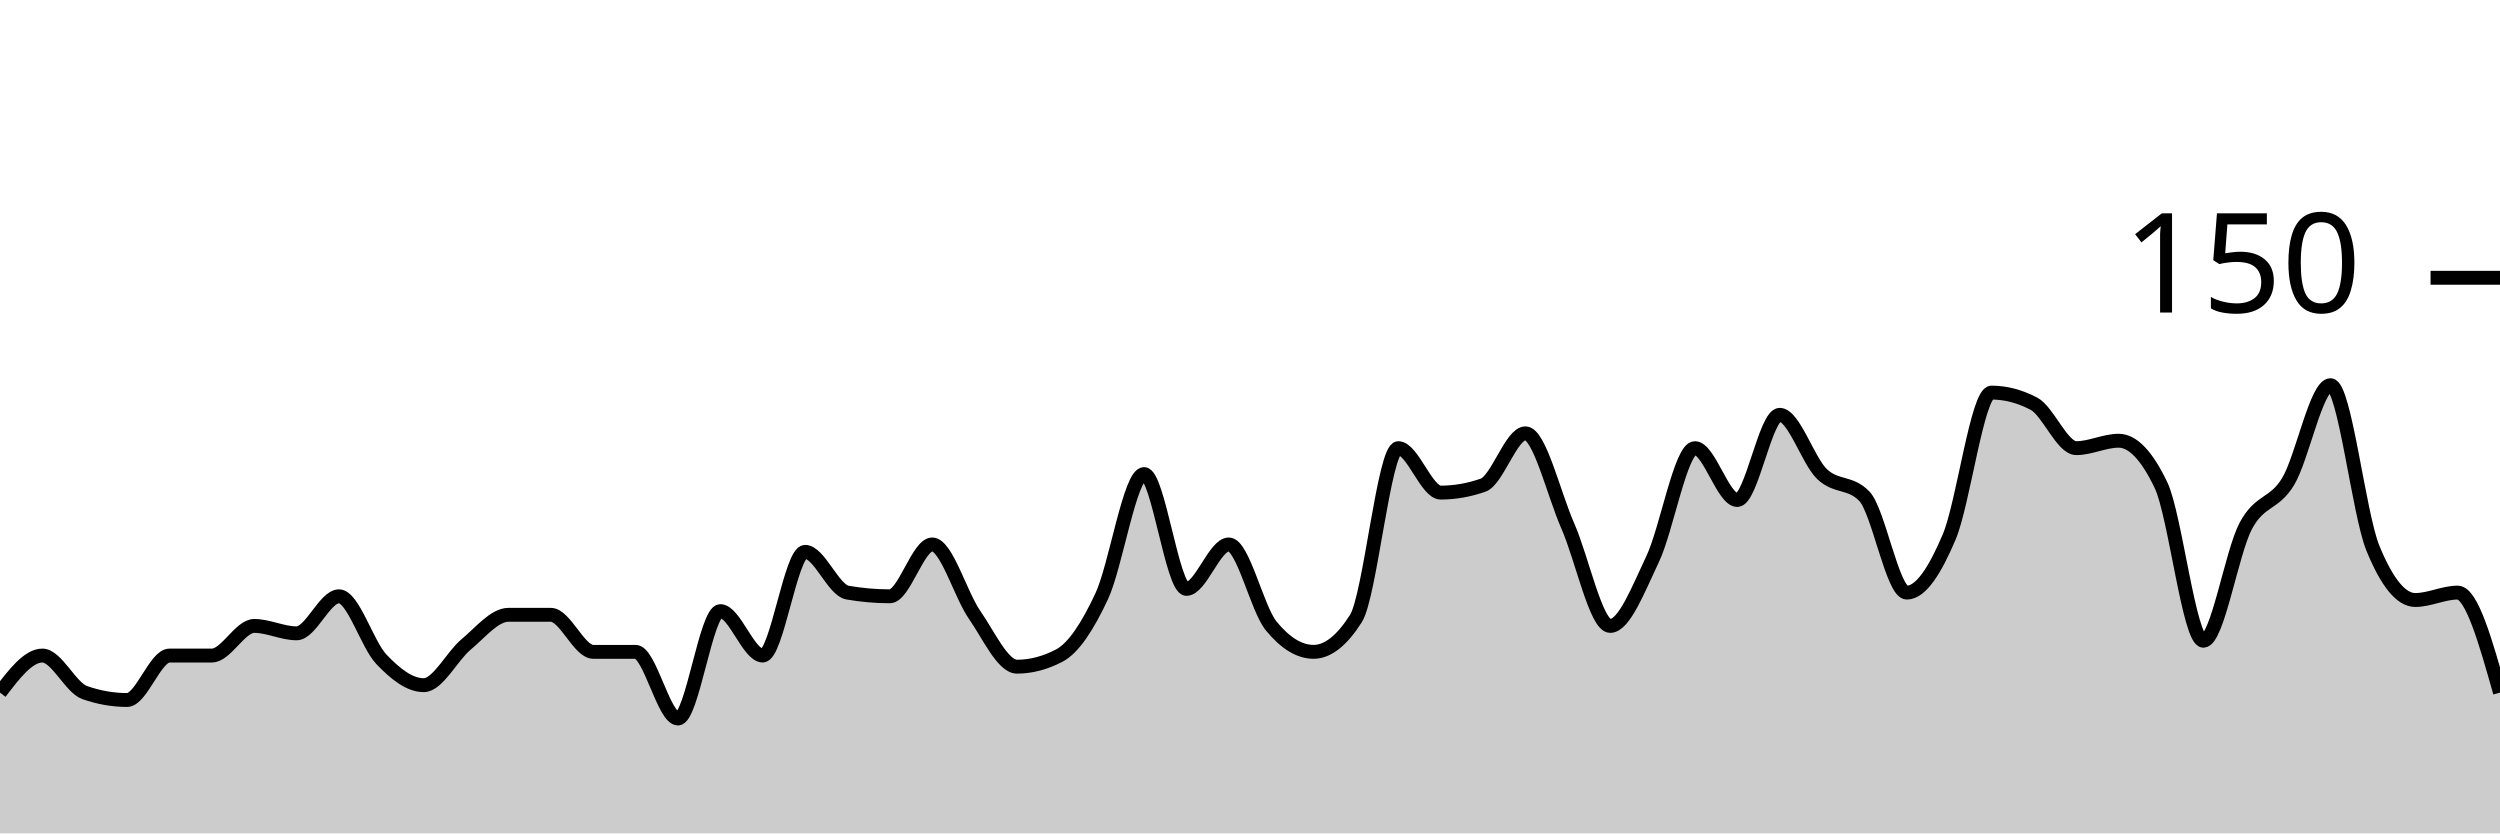
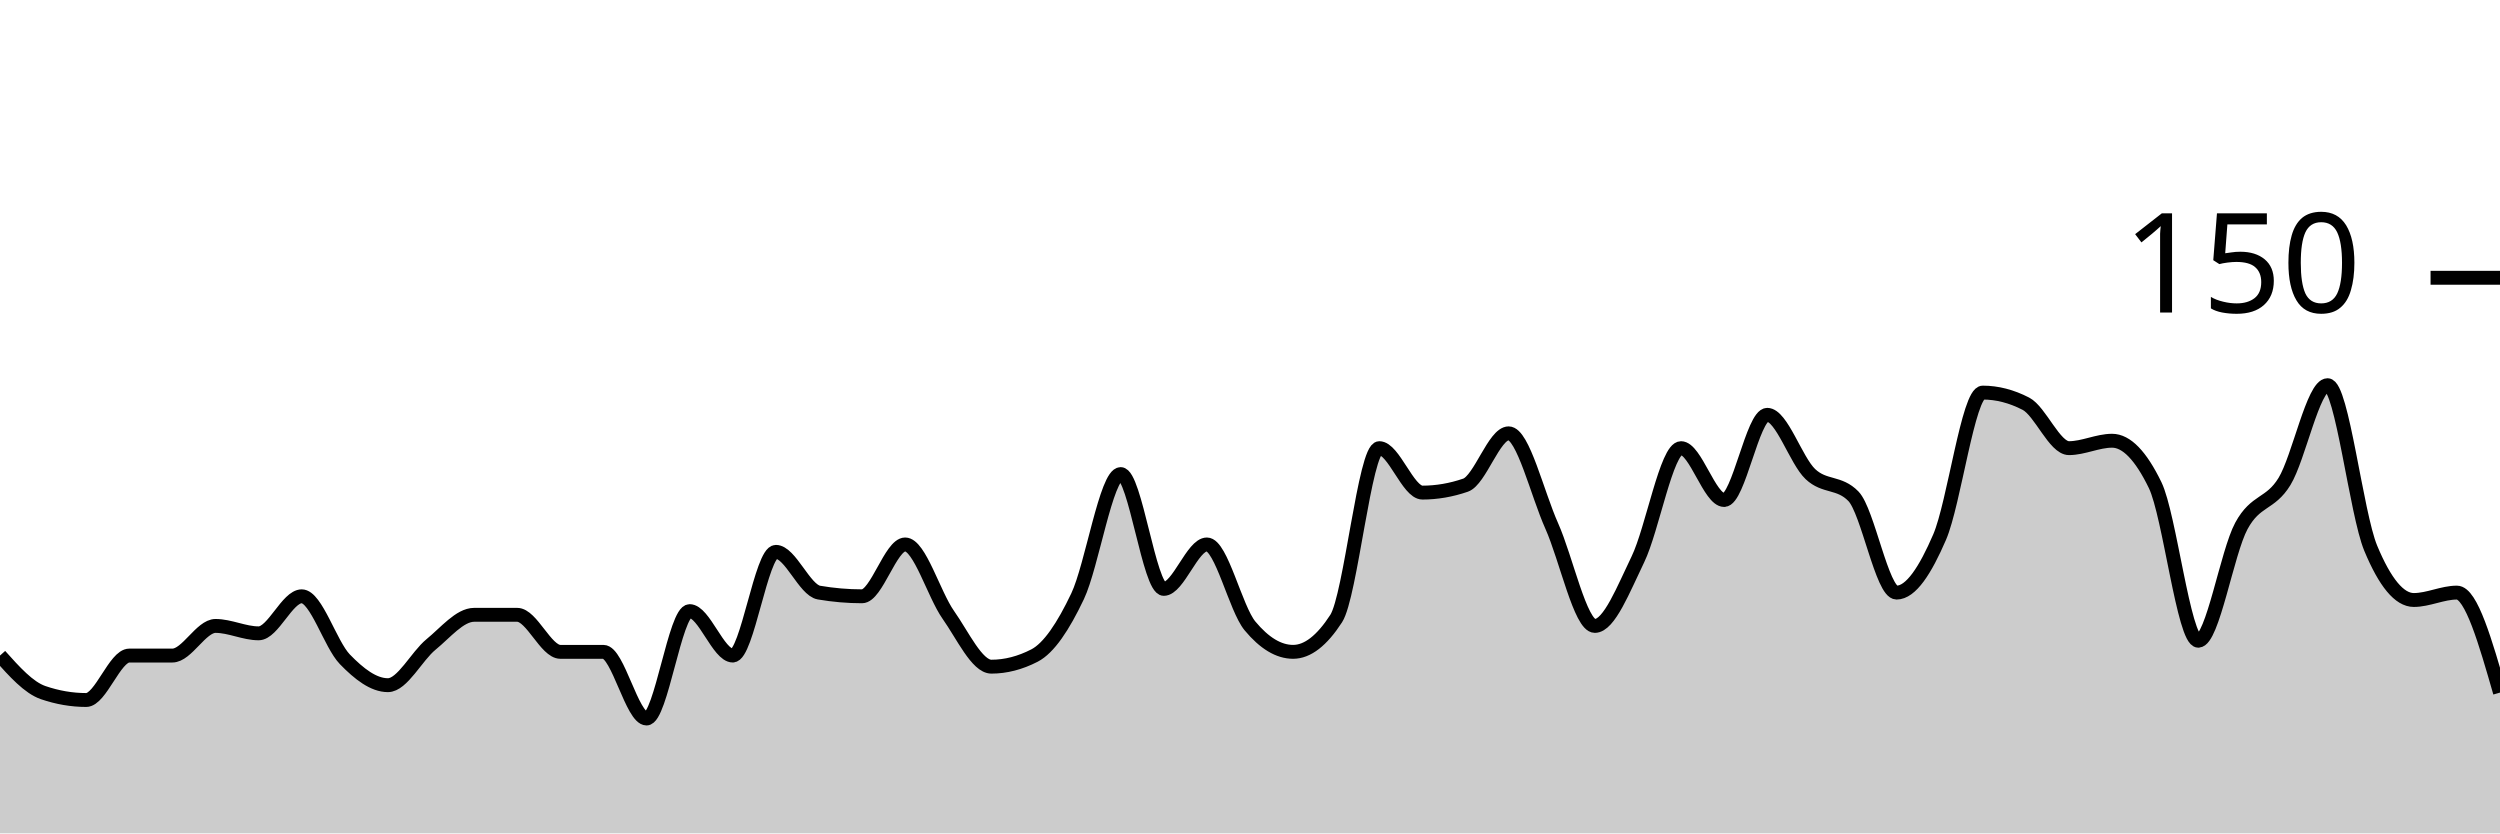
<svg xmlns="http://www.w3.org/2000/svg" viewBox="0 0 180 60">
  <g transform="translate(0,20)">
-     <path class="area" fill="rgba(0, 0, 0, 0.2)" d="M0,29.867C1.017,28.533,2.034,27.2,3.051,27.2C4.068,27.2,5.085,29.511,6.102,29.867C7.119,30.222,8.136,30.4,9.153,30.4C10.169,30.4,11.186,27.2,12.203,27.2C13.22,27.2,14.237,27.2,15.254,27.2C16.271,27.2,17.288,25.067,18.305,25.067C19.322,25.067,20.339,25.6,21.356,25.6C22.373,25.6,23.39,22.933,24.407,22.933C25.424,22.933,26.441,26.4,27.458,27.467C28.475,28.533,29.492,29.333,30.508,29.333C31.525,29.333,32.542,27.244,33.559,26.4C34.576,25.556,35.593,24.267,36.61,24.267C37.627,24.267,38.644,24.267,39.661,24.267C40.678,24.267,41.695,26.933,42.712,26.933C43.729,26.933,44.746,26.933,45.763,26.933C46.78,26.933,47.797,31.733,48.814,31.733C49.831,31.733,50.847,24,51.864,24C52.881,24,53.898,27.2,54.915,27.2C55.932,27.2,56.949,19.733,57.966,19.733C58.983,19.733,60,22.489,61.017,22.667C62.034,22.844,63.051,22.933,64.068,22.933C65.085,22.933,66.102,19.2,67.119,19.2C68.136,19.2,69.153,22.8,70.169,24.267C71.186,25.733,72.203,28,73.22,28C74.237,28,75.254,27.733,76.271,27.2C77.288,26.667,78.305,25.111,79.322,22.933C80.339,20.756,81.356,14.133,82.373,14.133C83.39,14.133,84.407,22.4,85.424,22.4C86.441,22.4,87.458,19.2,88.475,19.2C89.492,19.2,90.508,23.822,91.525,25.067C92.542,26.311,93.559,26.933,94.576,26.933C95.593,26.933,96.61,26.133,97.627,24.533C98.644,22.933,99.661,12.267,100.678,12.267C101.695,12.267,102.712,15.467,103.729,15.467C104.746,15.467,105.763,15.289,106.78,14.933C107.797,14.578,108.814,11.2,109.831,11.2C110.847,11.2,111.864,15.556,112.881,17.867C113.898,20.178,114.915,25.067,115.932,25.067C116.949,25.067,117.966,22.4,118.983,20.267C120,18.133,121.017,12.267,122.034,12.267C123.051,12.267,124.068,16,125.085,16C126.102,16,127.119,9.867,128.136,9.867C129.153,9.867,130.169,13.156,131.186,14.133C132.203,15.111,133.22,14.667,134.237,15.733C135.254,16.8,136.271,22.667,137.288,22.667C138.305,22.667,139.322,21.067,140.339,18.667C141.356,16.267,142.373,8.267,143.39,8.267C144.407,8.267,145.424,8.533,146.441,9.067C147.458,9.6,148.475,12.267,149.492,12.267C150.508,12.267,151.525,11.733,152.542,11.733C153.559,11.733,154.576,12.8,155.593,14.933C156.61,17.067,157.627,26.133,158.644,26.133C159.661,26.133,160.678,19.778,161.695,17.867C162.712,15.956,163.729,16.356,164.746,14.667C165.763,12.978,166.78,7.733,167.797,7.733C168.814,7.733,169.831,16.978,170.847,19.467C171.864,21.956,172.881,23.2,173.898,23.2C174.915,23.2,175.932,22.667,176.949,22.667C177.966,22.667,178.983,26.267,180,29.867L180,40C178.983,40,177.966,40,176.949,40C175.932,40,174.915,40,173.898,40C172.881,40,171.864,40,170.847,40C169.831,40,168.814,40,167.797,40C166.78,40,165.763,40,164.746,40C163.729,40,162.712,40,161.695,40C160.678,40,159.661,40,158.644,40C157.627,40,156.61,40,155.593,40C154.576,40,153.559,40,152.542,40C151.525,40,150.508,40,149.492,40C148.475,40,147.458,40,146.441,40C145.424,40,144.407,40,143.39,40C142.373,40,141.356,40,140.339,40C139.322,40,138.305,40,137.288,40C136.271,40,135.254,40,134.237,40C133.22,40,132.203,40,131.186,40C130.169,40,129.153,40,128.136,40C127.119,40,126.102,40,125.085,40C124.068,40,123.051,40,122.034,40C121.017,40,120,40,118.983,40C117.966,40,116.949,40,115.932,40C114.915,40,113.898,40,112.881,40C111.864,40,110.847,40,109.831,40C108.814,40,107.797,40,106.78,40C105.763,40,104.746,40,103.729,40C102.712,40,101.695,40,100.678,40C99.661,40,98.644,40,97.627,40C96.61,40,95.593,40,94.576,40C93.559,40,92.542,40,91.525,40C90.508,40,89.492,40,88.475,40C87.458,40,86.441,40,85.424,40C84.407,40,83.39,40,82.373,40C81.356,40,80.339,40,79.322,40C78.305,40,77.288,40,76.271,40C75.254,40,74.237,40,73.22,40C72.203,40,71.186,40,70.169,40C69.153,40,68.136,40,67.119,40C66.102,40,65.085,40,64.068,40C63.051,40,62.034,40,61.017,40C60,40,58.983,40,57.966,40C56.949,40,55.932,40,54.915,40C53.898,40,52.881,40,51.864,40C50.847,40,49.831,40,48.814,40C47.797,40,46.78,40,45.763,40C44.746,40,43.729,40,42.712,40C41.695,40,40.678,40,39.661,40C38.644,40,37.627,40,36.61,40C35.593,40,34.576,40,33.559,40C32.542,40,31.525,40,30.508,40C29.492,40,28.475,40,27.458,40C26.441,40,25.424,40,24.407,40C23.39,40,22.373,40,21.356,40C20.339,40,19.322,40,18.305,40C17.288,40,16.271,40,15.254,40C14.237,40,13.22,40,12.203,40C11.186,40,10.169,40,9.153,40C8.136,40,7.119,40,6.102,40C5.085,40,4.068,40,3.051,40C2.034,40,1.017,40,0,40Z" />
-     <path class="line" stroke="black" fill="none" d="M0,29.867C1.017,28.533,2.034,27.2,3.051,27.2C4.068,27.2,5.085,29.511,6.102,29.867C7.119,30.222,8.136,30.4,9.153,30.4C10.169,30.4,11.186,27.2,12.203,27.2C13.22,27.2,14.237,27.2,15.254,27.2C16.271,27.2,17.288,25.067,18.305,25.067C19.322,25.067,20.339,25.6,21.356,25.6C22.373,25.6,23.39,22.933,24.407,22.933C25.424,22.933,26.441,26.4,27.458,27.467C28.475,28.533,29.492,29.333,30.508,29.333C31.525,29.333,32.542,27.244,33.559,26.4C34.576,25.556,35.593,24.267,36.61,24.267C37.627,24.267,38.644,24.267,39.661,24.267C40.678,24.267,41.695,26.933,42.712,26.933C43.729,26.933,44.746,26.933,45.763,26.933C46.78,26.933,47.797,31.733,48.814,31.733C49.831,31.733,50.847,24,51.864,24C52.881,24,53.898,27.2,54.915,27.2C55.932,27.2,56.949,19.733,57.966,19.733C58.983,19.733,60,22.489,61.017,22.667C62.034,22.844,63.051,22.933,64.068,22.933C65.085,22.933,66.102,19.2,67.119,19.2C68.136,19.2,69.153,22.8,70.169,24.267C71.186,25.733,72.203,28,73.22,28C74.237,28,75.254,27.733,76.271,27.2C77.288,26.667,78.305,25.111,79.322,22.933C80.339,20.756,81.356,14.133,82.373,14.133C83.39,14.133,84.407,22.4,85.424,22.4C86.441,22.4,87.458,19.2,88.475,19.2C89.492,19.2,90.508,23.822,91.525,25.067C92.542,26.311,93.559,26.933,94.576,26.933C95.593,26.933,96.61,26.133,97.627,24.533C98.644,22.933,99.661,12.267,100.678,12.267C101.695,12.267,102.712,15.467,103.729,15.467C104.746,15.467,105.763,15.289,106.78,14.933C107.797,14.578,108.814,11.2,109.831,11.2C110.847,11.2,111.864,15.556,112.881,17.867C113.898,20.178,114.915,25.067,115.932,25.067C116.949,25.067,117.966,22.4,118.983,20.267C120,18.133,121.017,12.267,122.034,12.267C123.051,12.267,124.068,16,125.085,16C126.102,16,127.119,9.867,128.136,9.867C129.153,9.867,130.169,13.156,131.186,14.133C132.203,15.111,133.22,14.667,134.237,15.733C135.254,16.8,136.271,22.667,137.288,22.667C138.305,22.667,139.322,21.067,140.339,18.667C141.356,16.267,142.373,8.267,143.39,8.267C144.407,8.267,145.424,8.533,146.441,9.067C147.458,9.6,148.475,12.267,149.492,12.267C150.508,12.267,151.525,11.733,152.542,11.733C153.559,11.733,154.576,12.8,155.593,14.933C156.61,17.067,157.627,26.133,158.644,26.133C159.661,26.133,160.678,19.778,161.695,17.867C162.712,15.956,163.729,16.356,164.746,14.667C165.763,12.978,166.78,7.733,167.797,7.733C168.814,7.733,169.831,16.978,170.847,19.467C171.864,21.956,172.881,23.2,173.898,23.2C174.915,23.2,175.932,22.667,176.949,22.667C177.966,22.667,178.983,26.267,180,29.867" />
+     <path class="area" fill="rgba(0, 0, 0, 0.2)" d="M0,27.2C1.034,28.356,2.069,29.511,3.103,29.867C4.138,30.222,5.172,30.4,6.207,30.4C7.241,30.4,8.276,27.2,9.31,27.2C10.345,27.2,11.379,27.2,12.414,27.2C13.448,27.2,14.483,25.067,15.517,25.067C16.552,25.067,17.586,25.6,18.621,25.6C19.655,25.6,20.69,22.933,21.724,22.933C22.759,22.933,23.793,26.4,24.828,27.467C25.862,28.533,26.897,29.333,27.931,29.333C28.966,29.333,30,27.244,31.034,26.4C32.069,25.556,33.103,24.267,34.138,24.267C35.172,24.267,36.207,24.267,37.241,24.267C38.276,24.267,39.31,26.933,40.345,26.933C41.379,26.933,42.414,26.933,43.448,26.933C44.483,26.933,45.517,31.733,46.552,31.733C47.586,31.733,48.621,24,49.655,24C50.69,24,51.724,27.2,52.759,27.2C53.793,27.2,54.828,19.733,55.862,19.733C56.897,19.733,57.931,22.489,58.966,22.667C60,22.844,61.034,22.933,62.069,22.933C63.103,22.933,64.138,19.2,65.172,19.2C66.207,19.2,67.241,22.8,68.276,24.267C69.31,25.733,70.345,28,71.379,28C72.414,28,73.448,27.733,74.483,27.2C75.517,26.667,76.552,25.111,77.586,22.933C78.621,20.756,79.655,14.133,80.69,14.133C81.724,14.133,82.759,22.4,83.793,22.4C84.828,22.4,85.862,19.2,86.897,19.2C87.931,19.2,88.966,23.822,90,25.067C91.034,26.311,92.069,26.933,93.103,26.933C94.138,26.933,95.172,26.133,96.207,24.533C97.241,22.933,98.276,12.267,99.31,12.267C100.345,12.267,101.379,15.467,102.414,15.467C103.448,15.467,104.483,15.289,105.517,14.933C106.552,14.578,107.586,11.2,108.621,11.2C109.655,11.2,110.69,15.556,111.724,17.867C112.759,20.178,113.793,25.067,114.828,25.067C115.862,25.067,116.897,22.4,117.931,20.267C118.966,18.133,120,12.267,121.034,12.267C122.069,12.267,123.103,16,124.138,16C125.172,16,126.207,9.867,127.241,9.867C128.276,9.867,129.31,13.156,130.345,14.133C131.379,15.111,132.414,14.667,133.448,15.733C134.483,16.8,135.517,22.667,136.552,22.667C137.586,22.667,138.621,21.067,139.655,18.667C140.69,16.267,141.724,8.267,142.759,8.267C143.793,8.267,144.828,8.533,145.862,9.067C146.897,9.6,147.931,12.267,148.966,12.267C150,12.267,151.034,11.733,152.069,11.733C153.103,11.733,154.138,12.8,155.172,14.933C156.207,17.067,157.241,26.133,158.276,26.133C159.31,26.133,160.345,19.778,161.379,17.867C162.414,15.956,163.448,16.356,164.483,14.667C165.517,12.978,166.552,7.733,167.586,7.733C168.621,7.733,169.655,16.978,170.69,19.467C171.724,21.956,172.759,23.2,173.793,23.2C174.828,23.2,175.862,22.667,176.897,22.667C177.931,22.667,178.966,26.267,180,29.867L180,40C178.966,40,177.931,40,176.897,40C175.862,40,174.828,40,173.793,40C172.759,40,171.724,40,170.69,40C169.655,40,168.621,40,167.586,40C166.552,40,165.517,40,164.483,40C163.448,40,162.414,40,161.379,40C160.345,40,159.31,40,158.276,40C157.241,40,156.207,40,155.172,40C154.138,40,153.103,40,152.069,40C151.034,40,150,40,148.966,40C147.931,40,146.897,40,145.862,40C144.828,40,143.793,40,142.759,40C141.724,40,140.69,40,139.655,40C138.621,40,137.586,40,136.552,40C135.517,40,134.483,40,133.448,40C132.414,40,131.379,40,130.345,40C129.31,40,128.276,40,127.241,40C126.207,40,125.172,40,124.138,40C123.103,40,122.069,40,121.034,40C120,40,118.966,40,117.931,40C116.897,40,115.862,40,114.828,40C113.793,40,112.759,40,111.724,40C110.69,40,109.655,40,108.621,40C107.586,40,106.552,40,105.517,40C104.483,40,103.448,40,102.414,40C101.379,40,100.345,40,99.31,40C98.276,40,97.241,40,96.207,40C95.172,40,94.138,40,93.103,40C92.069,40,91.034,40,90,40C88.966,40,87.931,40,86.897,40C85.862,40,84.828,40,83.793,40C82.759,40,81.724,40,80.69,40C79.655,40,78.621,40,77.586,40C76.552,40,75.517,40,74.483,40C73.448,40,72.414,40,71.379,40C70.345,40,69.31,40,68.276,40C67.241,40,66.207,40,65.172,40C64.138,40,63.103,40,62.069,40C61.034,40,60,40,58.966,40C57.931,40,56.897,40,55.862,40C54.828,40,53.793,40,52.759,40C51.724,40,50.69,40,49.655,40C48.621,40,47.586,40,46.552,40C45.517,40,44.483,40,43.448,40C42.414,40,41.379,40,40.345,40C39.31,40,38.276,40,37.241,40C36.207,40,35.172,40,34.138,40C33.103,40,32.069,40,31.034,40C30,40,28.966,40,27.931,40C26.897,40,25.862,40,24.828,40C23.793,40,22.759,40,21.724,40C20.69,40,19.655,40,18.621,40C17.586,40,16.552,40,15.517,40C14.483,40,13.448,40,12.414,40C11.379,40,10.345,40,9.31,40C8.276,40,7.241,40,6.207,40C5.172,40,4.138,40,3.103,40C2.069,40,1.034,40,0,40Z" />
+     <path class="line" stroke="black" fill="none" d="M0,27.2C1.034,28.356,2.069,29.511,3.103,29.867C4.138,30.222,5.172,30.4,6.207,30.4C7.241,30.4,8.276,27.2,9.31,27.2C10.345,27.2,11.379,27.2,12.414,27.2C13.448,27.2,14.483,25.067,15.517,25.067C16.552,25.067,17.586,25.6,18.621,25.6C19.655,25.6,20.69,22.933,21.724,22.933C22.759,22.933,23.793,26.4,24.828,27.467C25.862,28.533,26.897,29.333,27.931,29.333C28.966,29.333,30,27.244,31.034,26.4C32.069,25.556,33.103,24.267,34.138,24.267C35.172,24.267,36.207,24.267,37.241,24.267C38.276,24.267,39.31,26.933,40.345,26.933C41.379,26.933,42.414,26.933,43.448,26.933C44.483,26.933,45.517,31.733,46.552,31.733C47.586,31.733,48.621,24,49.655,24C50.69,24,51.724,27.2,52.759,27.2C53.793,27.2,54.828,19.733,55.862,19.733C56.897,19.733,57.931,22.489,58.966,22.667C60,22.844,61.034,22.933,62.069,22.933C63.103,22.933,64.138,19.2,65.172,19.2C66.207,19.2,67.241,22.8,68.276,24.267C69.31,25.733,70.345,28,71.379,28C72.414,28,73.448,27.733,74.483,27.2C75.517,26.667,76.552,25.111,77.586,22.933C78.621,20.756,79.655,14.133,80.69,14.133C81.724,14.133,82.759,22.4,83.793,22.4C84.828,22.4,85.862,19.2,86.897,19.2C87.931,19.2,88.966,23.822,90,25.067C91.034,26.311,92.069,26.933,93.103,26.933C94.138,26.933,95.172,26.133,96.207,24.533C97.241,22.933,98.276,12.267,99.31,12.267C100.345,12.267,101.379,15.467,102.414,15.467C103.448,15.467,104.483,15.289,105.517,14.933C106.552,14.578,107.586,11.2,108.621,11.2C109.655,11.2,110.69,15.556,111.724,17.867C112.759,20.178,113.793,25.067,114.828,25.067C115.862,25.067,116.897,22.4,117.931,20.267C118.966,18.133,120,12.267,121.034,12.267C122.069,12.267,123.103,16,124.138,16C125.172,16,126.207,9.867,127.241,9.867C128.276,9.867,129.31,13.156,130.345,14.133C131.379,15.111,132.414,14.667,133.448,15.733C134.483,16.8,135.517,22.667,136.552,22.667C137.586,22.667,138.621,21.067,139.655,18.667C140.69,16.267,141.724,8.267,142.759,8.267C143.793,8.267,144.828,8.533,145.862,9.067C146.897,9.6,147.931,12.267,148.966,12.267C150,12.267,151.034,11.733,152.069,11.733C153.103,11.733,154.138,12.8,155.172,14.933C156.207,17.067,157.241,26.133,158.276,26.133C159.31,26.133,160.345,19.778,161.379,17.867C162.414,15.956,163.448,16.356,164.483,14.667C165.517,12.978,166.552,7.733,167.586,7.733C168.621,7.733,169.655,16.978,170.69,19.467C171.724,21.956,172.759,23.2,173.793,23.2C174.828,23.2,175.862,22.667,176.897,22.667C177.931,22.667,178.966,26.267,180,29.867" />
    <path class="axis-ceiling" stroke-width="1" stroke="black" fill="none" d="M175,0L180,0" />
    <text class="axis-ceiling-label" font-family="sans-serif" text-anchor="end" font-size="10px" x="170" y="2.5">150</text>
  </g>
</svg>
